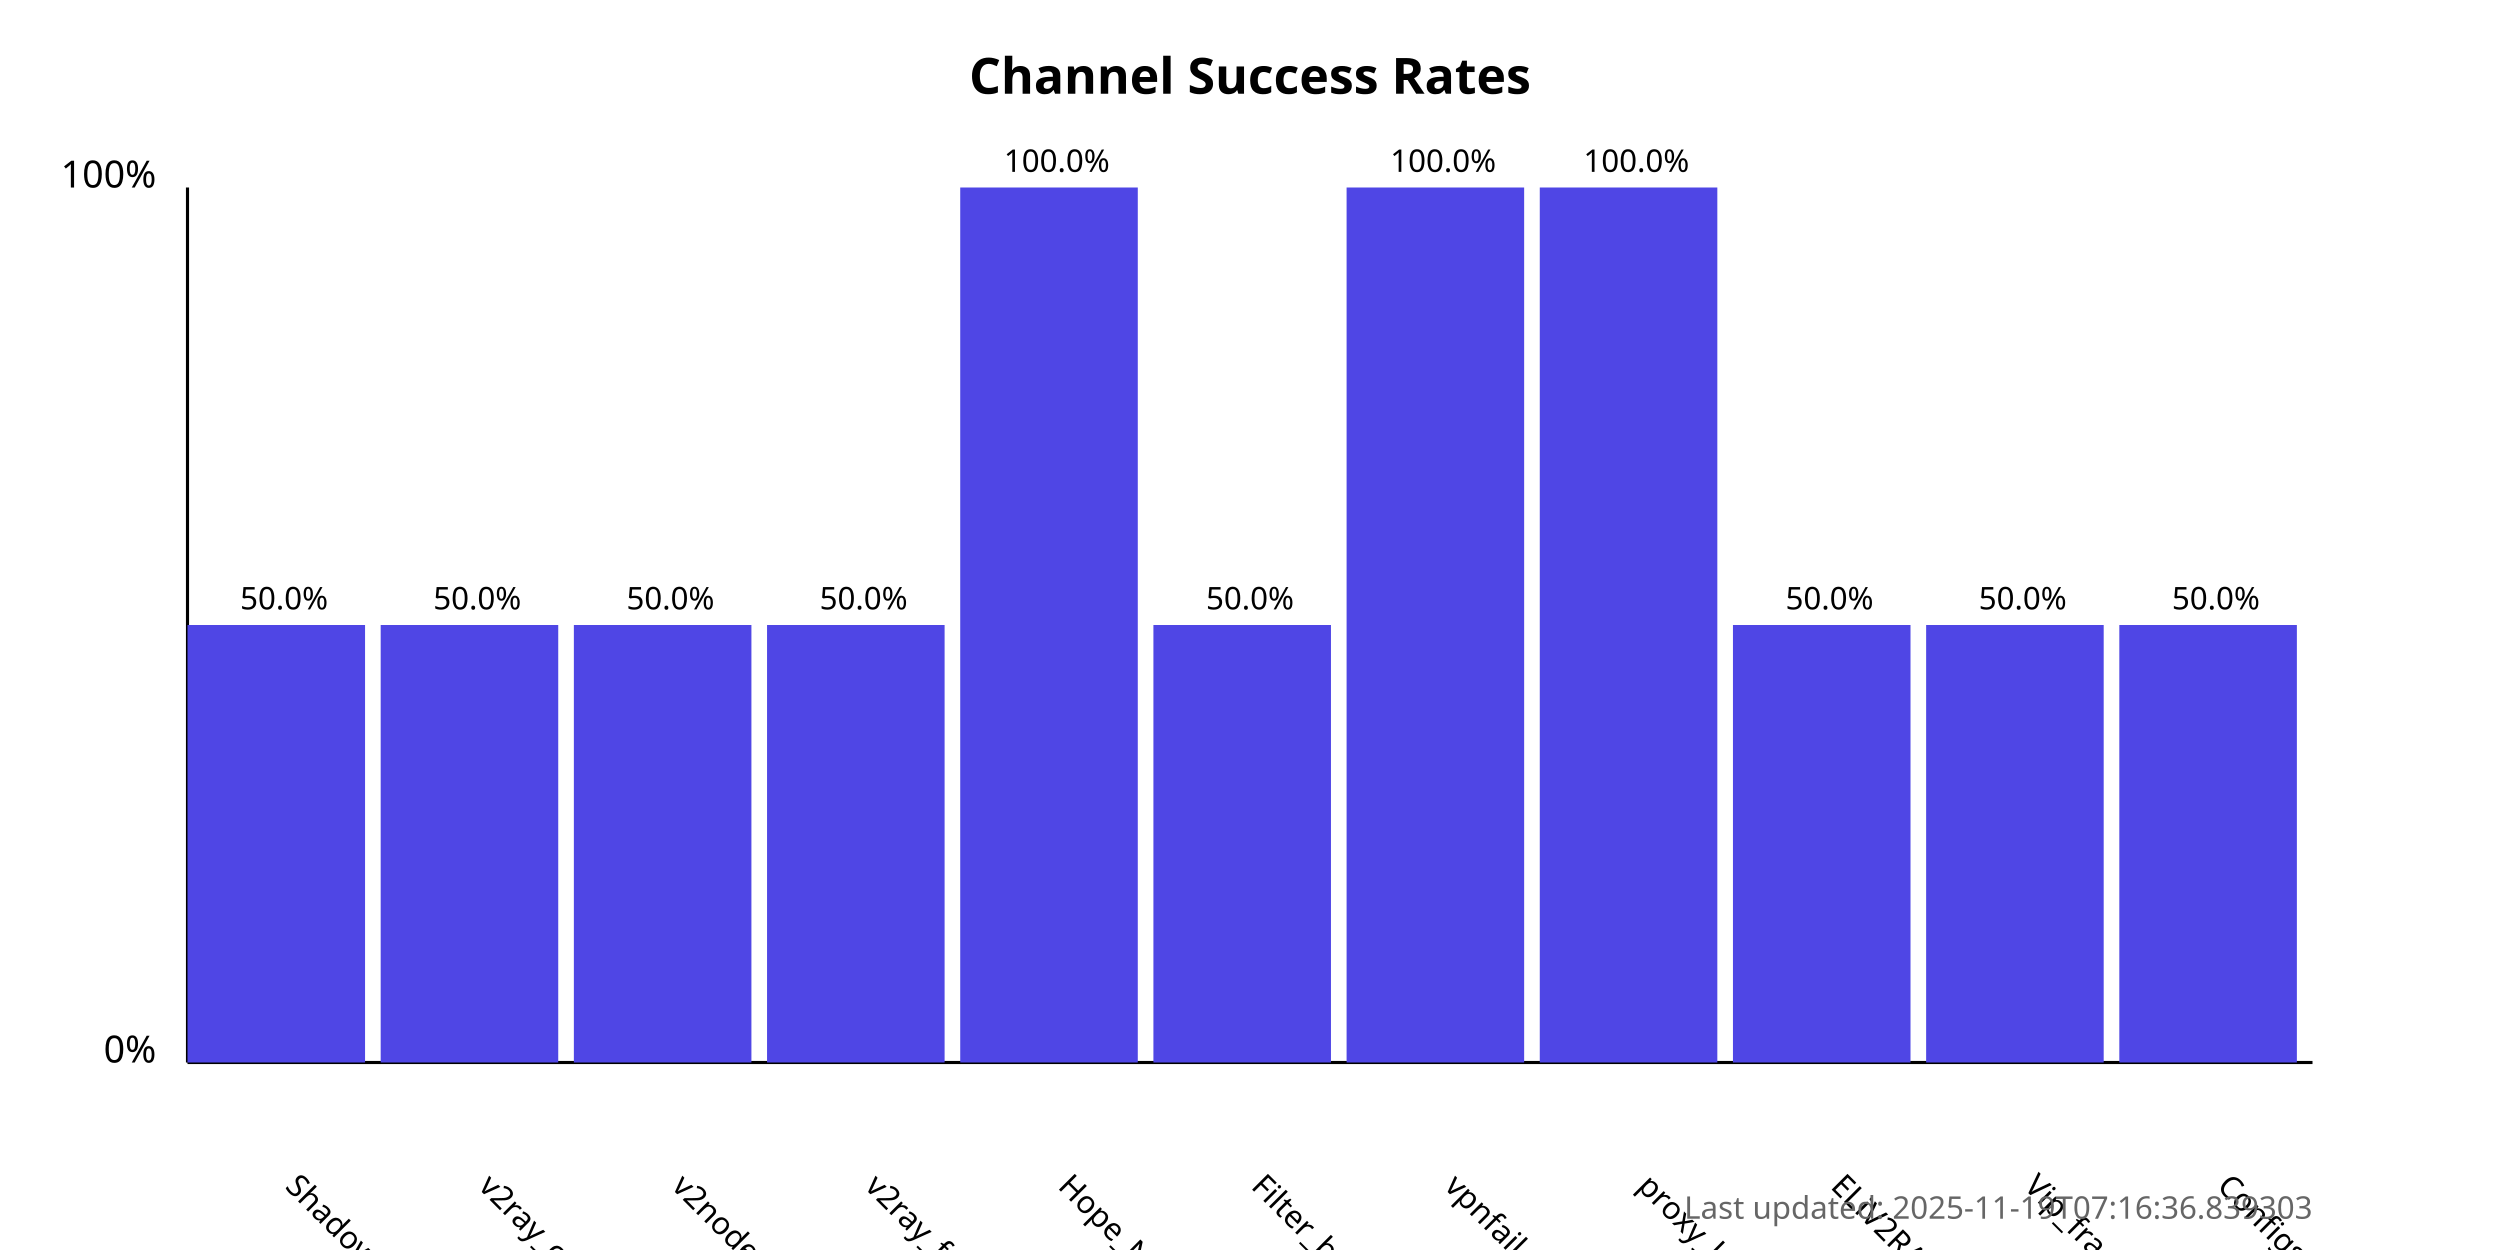
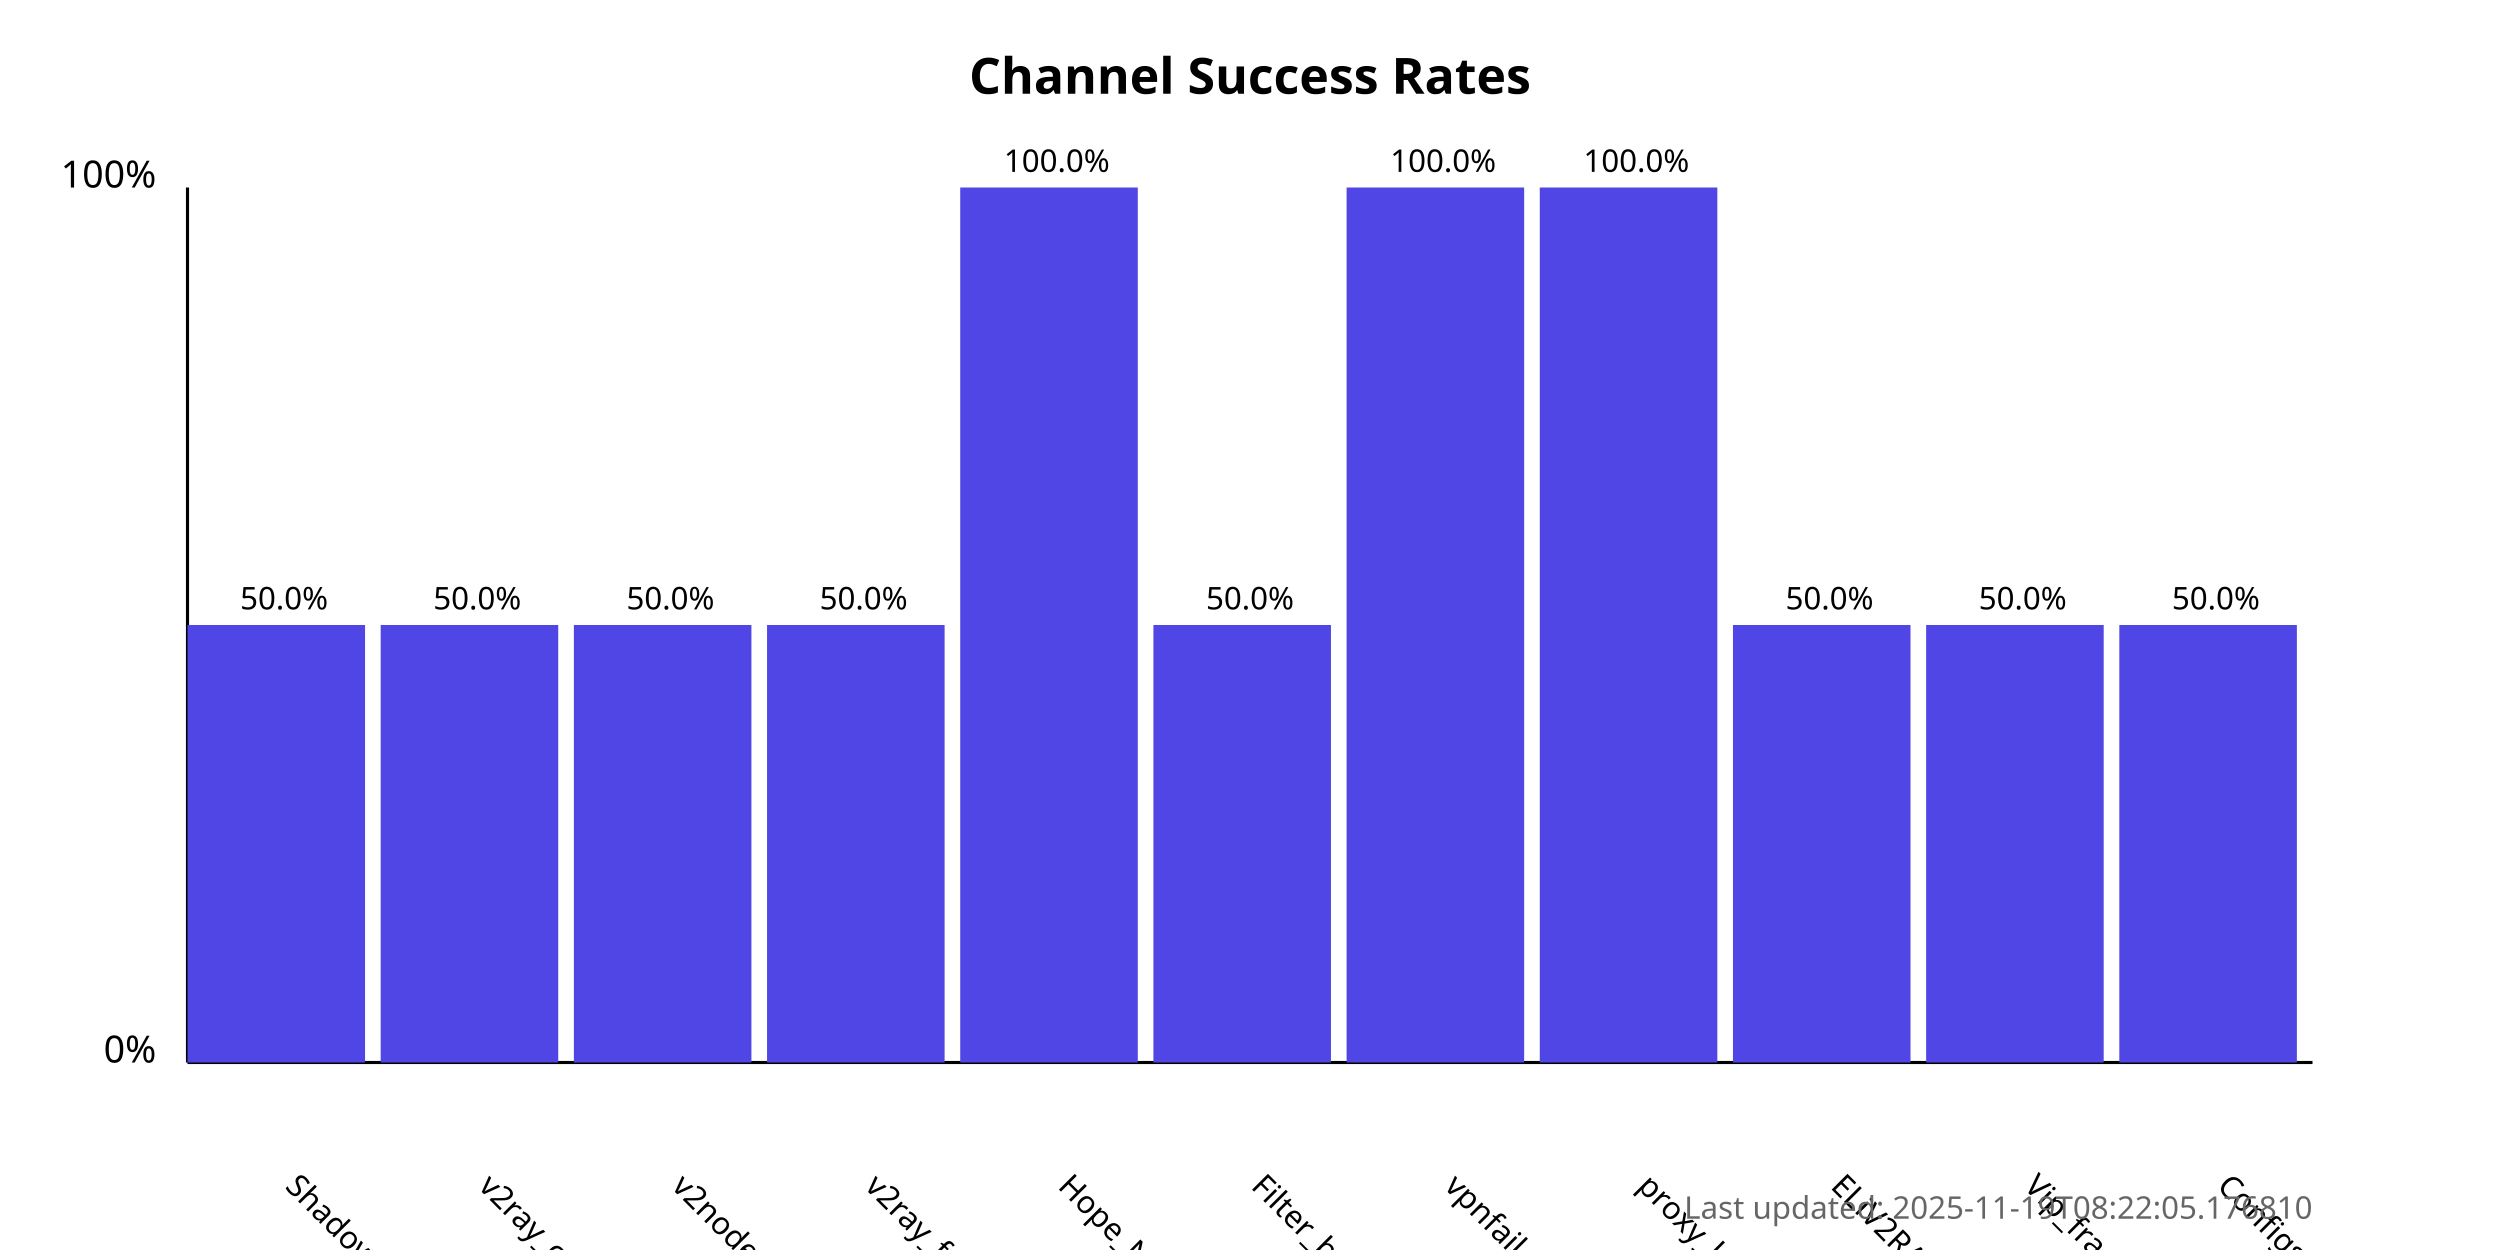
<svg xmlns="http://www.w3.org/2000/svg" width="800" height="400">
  <style>
            .chart-title { font: bold 16px sans-serif; }
            .axis-label { font: 12px sans-serif; }
            .tick-label { font: 10px sans-serif; }
            .bar { fill: #4f46e5; }
            .bar:hover { fill: #6366f1; }
            .timestamp { font: 10px sans-serif; fill: #666; }
        </style>
  <text x="400.0" y="30" text-anchor="middle" class="chart-title">
            Channel Success Rates
        </text>
  <line x1="60" y1="340" x2="60" y2="60" stroke="black" stroke-width="1" />
  <line x1="60" y1="340" x2="740" y2="340" stroke="black" stroke-width="1" />
  <text x="50" y="340" text-anchor="end" class="axis-label">0%</text>
  <text x="50" y="60" text-anchor="end" class="axis-label">100%</text>
  <g>
    <rect x="60" y="200.0" width="56.818" height="140.0" class="bar" />
    <text x="90.909" y="380" transform="rotate(45, 90.90909, 380)" text-anchor="start" class="tick-label">
                ShadowProxy66
            </text>
    <text x="90.909" y="195.0" text-anchor="middle" class="tick-label">
                50.0%
            </text>
  </g>
  <g>
    <rect x="121.818" y="200.0" width="56.818" height="140.0" class="bar" />
    <text x="152.727" y="380" transform="rotate(45, 152.7273, 380)" text-anchor="start" class="tick-label">
                v2ray_configs_pool
            </text>
    <text x="152.727" y="195.0" text-anchor="middle" class="tick-label">
                50.0%
            </text>
  </g>
  <g>
    <rect x="183.636" y="200.0" width="56.818" height="140.0" class="bar" />
    <text x="214.545" y="380" transform="rotate(45, 214.5455, 380)" text-anchor="start" class="tick-label">
                v2nodes
            </text>
    <text x="214.545" y="195.0" text-anchor="middle" class="tick-label">
                50.0%
            </text>
  </g>
  <g>
    <rect x="245.455" y="200.0" width="56.818" height="140.0" class="bar" />
    <text x="276.364" y="380" transform="rotate(45, 276.3636, 380)" text-anchor="start" class="tick-label">
                v2ray_free_conf
            </text>
    <text x="276.364" y="195.0" text-anchor="middle" class="tick-label">
                50.0%
            </text>
  </g>
  <g>
    <rect x="307.273" y="60.0" width="56.818" height="280.0" class="bar" />
    <text x="338.182" y="380" transform="rotate(45, 338.1818, 380)" text-anchor="start" class="tick-label">
                Hope_Net
            </text>
    <text x="338.182" y="55.0" text-anchor="middle" class="tick-label">
                100.0%
            </text>
  </g>
  <g>
    <rect x="369.091" y="200.0" width="56.818" height="140.0" class="bar" />
    <text x="400.0" y="380" transform="rotate(45, 400.0, 380)" text-anchor="start" class="tick-label">
                Filter_breaker
            </text>
    <text x="400.0" y="195.0" text-anchor="middle" class="tick-label">
                50.0%
            </text>
  </g>
  <g>
    <rect x="430.909" y="60.0" width="56.818" height="280.0" class="bar" />
    <text x="461.818" y="380" transform="rotate(45, 461.8182, 380)" text-anchor="start" class="tick-label">
                vpnfail_vless
            </text>
    <text x="461.818" y="55.0" text-anchor="middle" class="tick-label">
                100.0%
            </text>
  </g>
  <g>
    <rect x="492.727" y="60.0" width="56.818" height="280.0" class="bar" />
    <text x="523.636" y="380" transform="rotate(45, 523.6364, 380)" text-anchor="start" class="tick-label">
                proxy_kafee
            </text>
    <text x="523.636" y="55.0" text-anchor="middle" class="tick-label">
                100.0%
            </text>
  </g>
  <g>
    <rect x="554.545" y="200.0" width="56.818" height="140.0" class="bar" />
    <text x="585.455" y="380" transform="rotate(45, 585.4545, 380)" text-anchor="start" class="tick-label">
                ELiV2RAY
            </text>
    <text x="585.455" y="195.0" text-anchor="middle" class="tick-label">
                50.0%
            </text>
  </g>
  <g>
    <rect x="616.364" y="200.0" width="56.818" height="140.0" class="bar" />
    <text x="647.273" y="380" transform="rotate(45, 647.2727, 380)" text-anchor="start" class="tick-label">
                Vip_fragment_v2ray
            </text>
    <text x="647.273" y="195.0" text-anchor="middle" class="tick-label">
                50.0%
            </text>
  </g>
  <g>
    <rect x="678.182" y="200.0" width="56.818" height="140.0" class="bar" />
    <text x="709.091" y="380" transform="rotate(45, 709.0909, 380)" text-anchor="start" class="tick-label">
                ConfigsHubPlus
            </text>
    <text x="709.091" y="195.0" text-anchor="middle" class="tick-label">
                50.0%
            </text>
  </g>
  <text x="740" y="390" text-anchor="end" class="timestamp">
-             Last updated: 2025-11-19T07:16:36.839303
+             Last updated: 2025-11-19T08:22:05.176810
        </text>
</svg>
